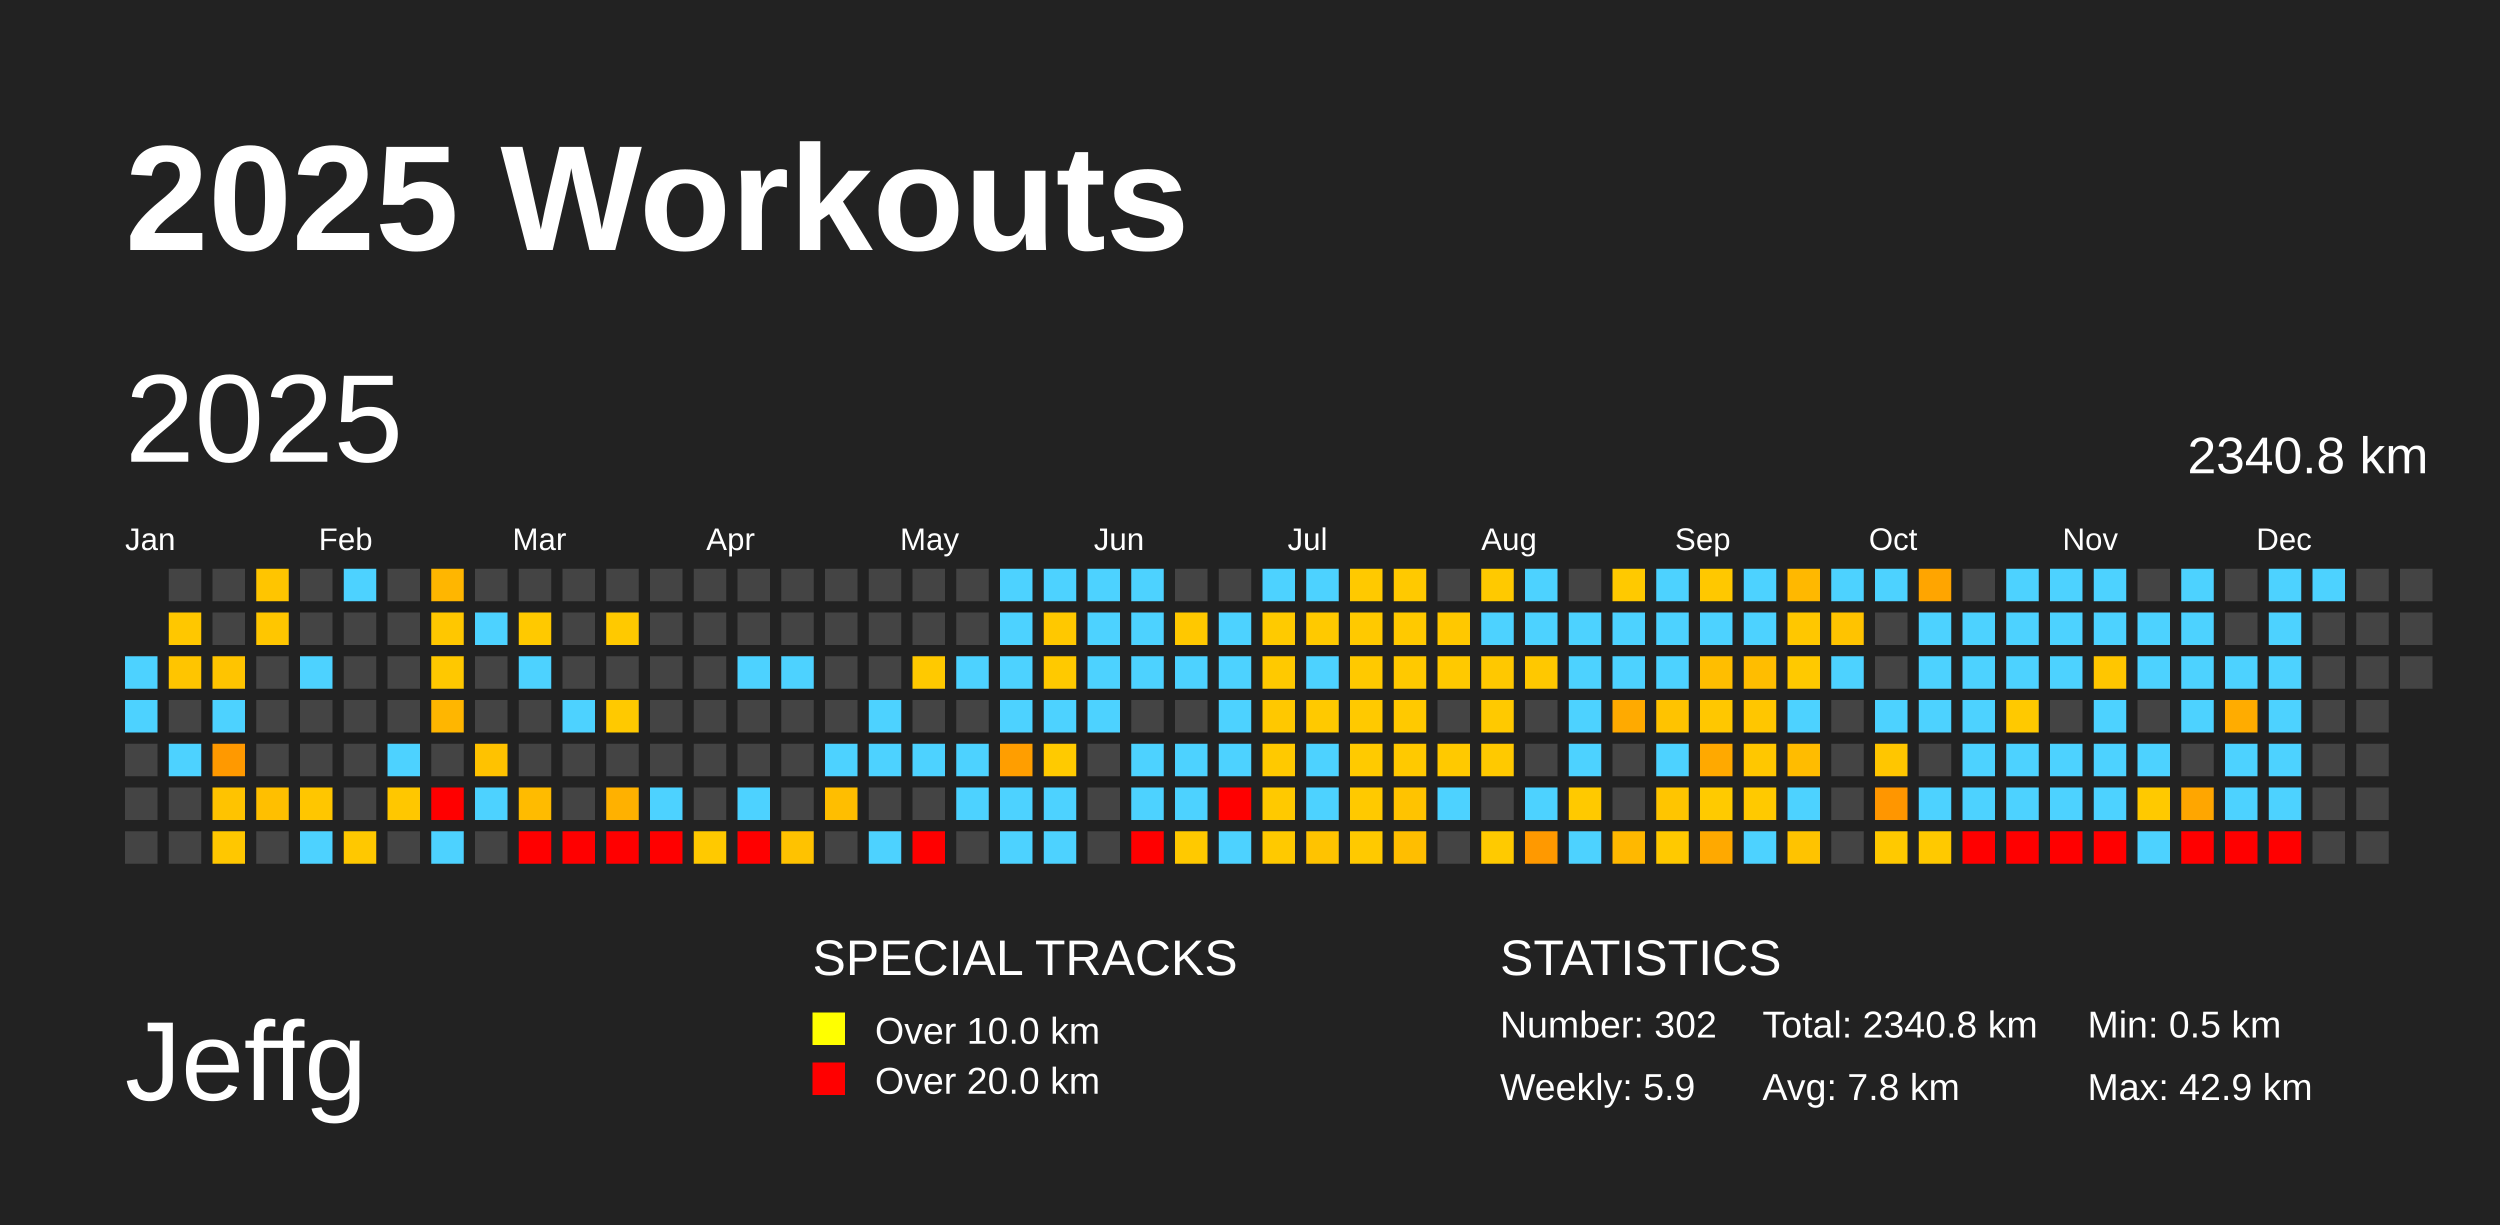
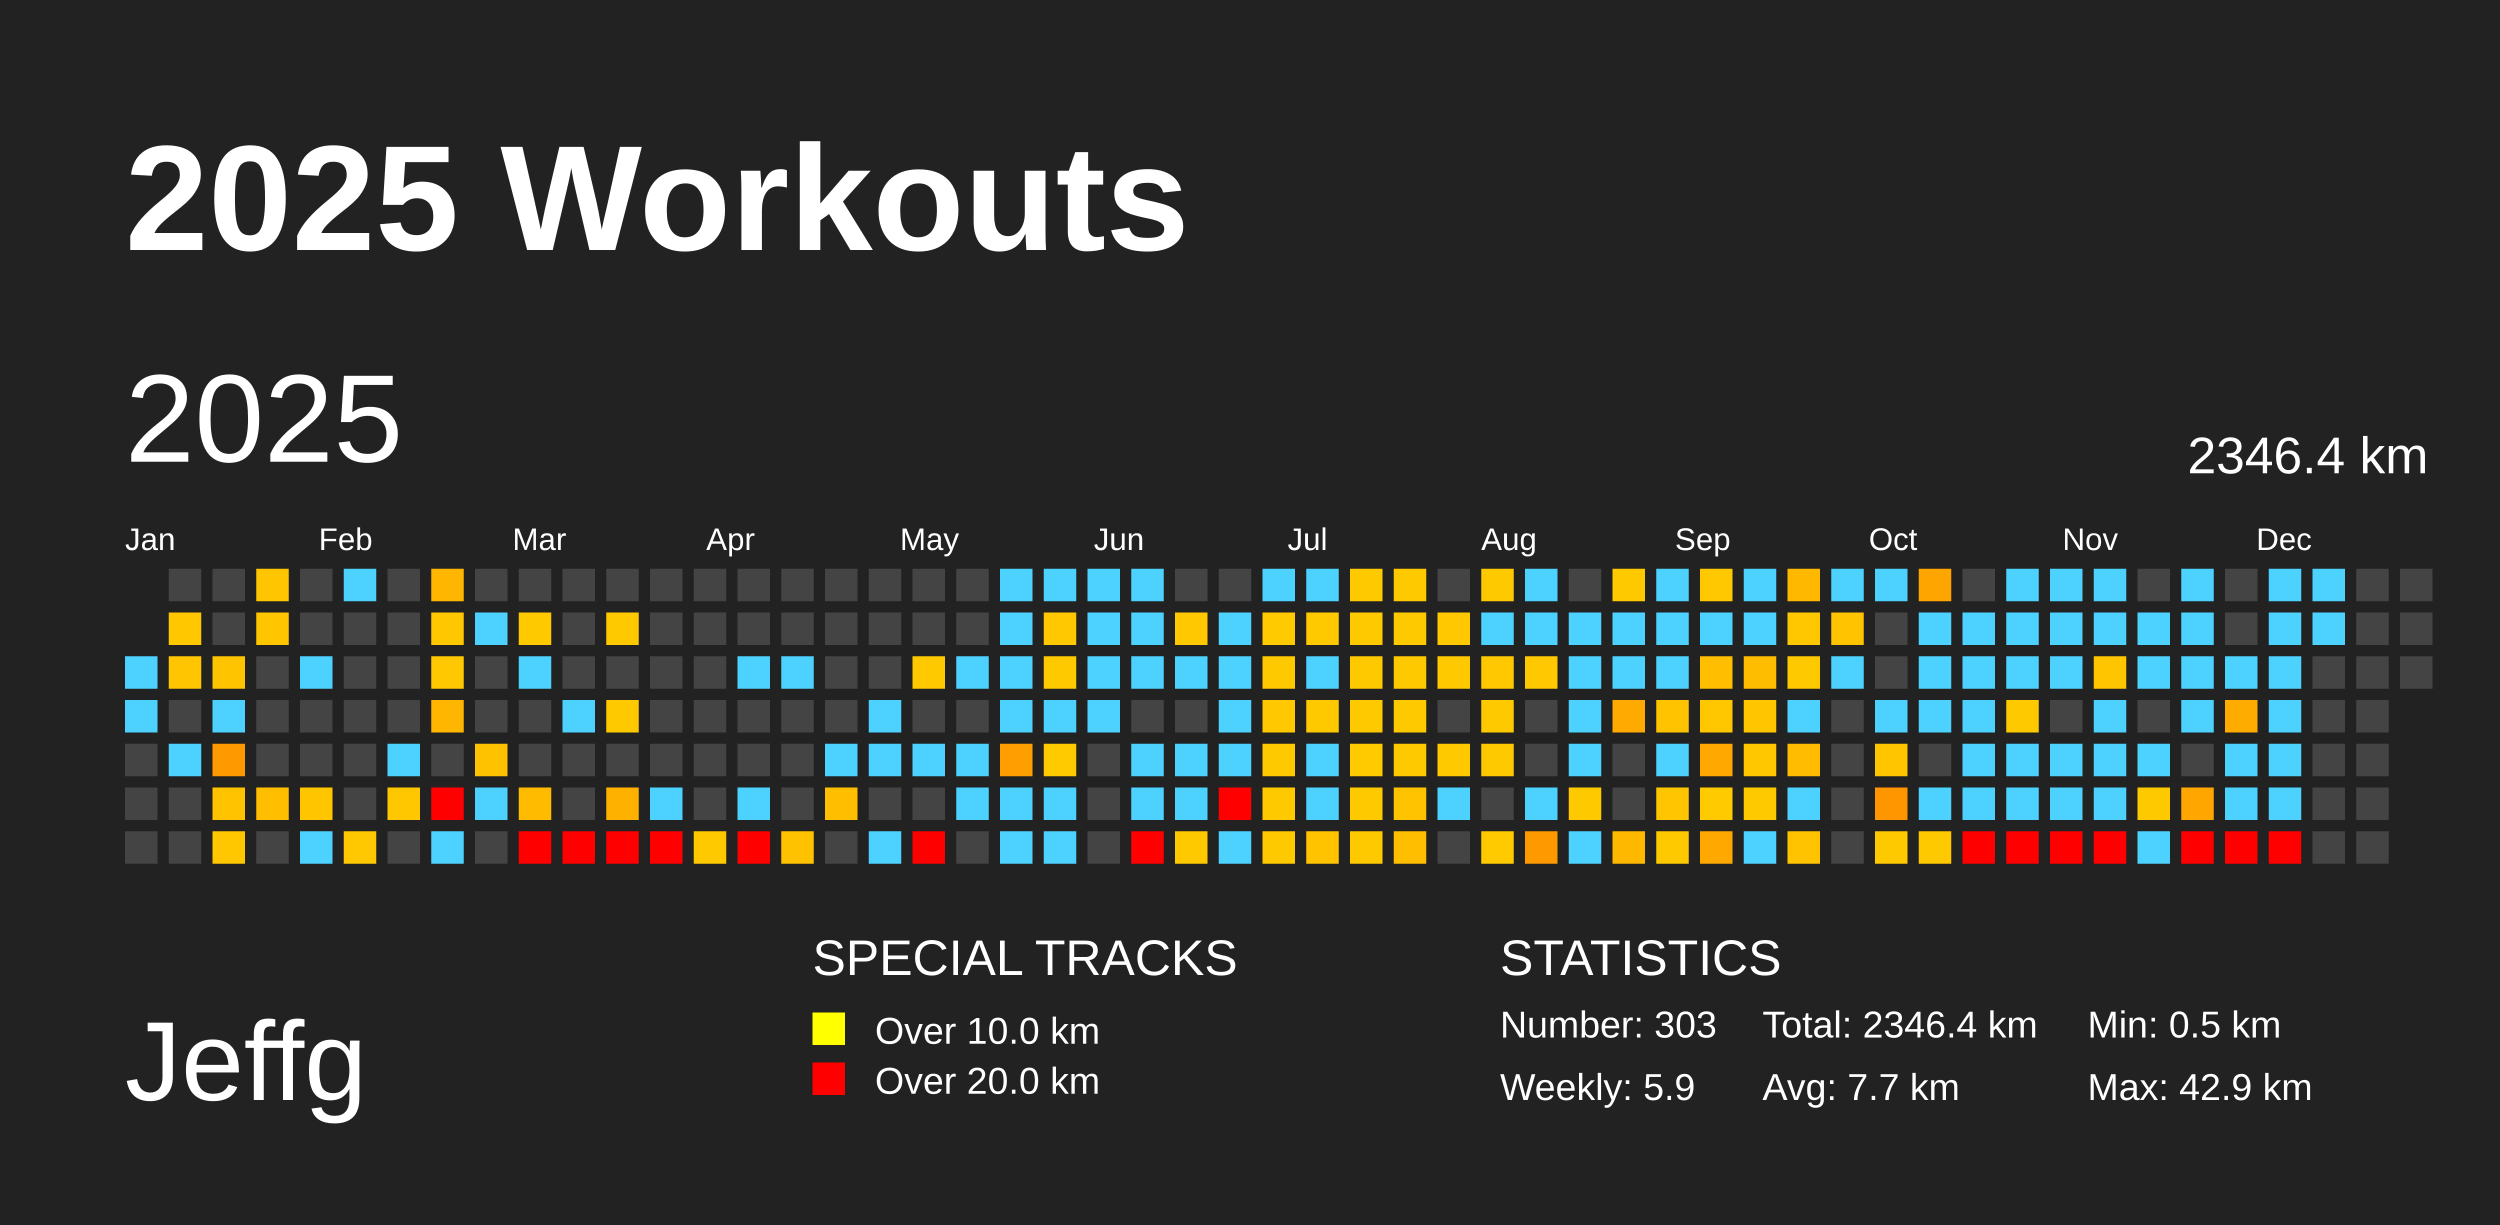
<svg xmlns="http://www.w3.org/2000/svg" baseProfile="full" height="98mm" version="1.1" viewBox="0,0,200,98" width="200mm">
  <defs />
  <rect fill="#222222" height="98" width="200" x="0" y="0" />
  <text fill="#FFFFFF" style="font-size:12px; font-family:Arial; font-weight:bold;" x="10" y="20">2025 Workouts</text>
  <text fill="#FFFFFF" style="font-size:9px; font-family:Arial" x="10" y="88">Jeffg</text>
  <text fill="#FFFFFF" style="font-size:4px; font-family:Arial" x="65" y="78">SPECIAL TRACKS</text>
  <rect fill="yellow" height="2.6" width="2.6" x="65" y="81" />
  <text fill="#FFFFFF" style="font-size:3px; font-family:Arial" x="70" y="83.5">Over 10.0 km</text>
  <rect fill="red" height="2.6" width="2.6" x="65" y="85" />
  <text fill="#FFFFFF" style="font-size:3px; font-family:Arial" x="70" y="87.5">Over 20.0 km</text>
  <text fill="#FFFFFF" style="font-size:4px; font-family:Arial" x="120" y="78">STATISTICS</text>
-   <text fill="#FFFFFF" style="font-size:3px; font-family:Arial" x="120" y="83">Number: 302</text>
+   <text fill="#FFFFFF" style="font-size:3px; font-family:Arial" x="120" y="83">Number: 303</text>
  <text fill="#FFFFFF" style="font-size:3px; font-family:Arial" x="120" y="88">Weekly: 5.9</text>
-   <text fill="#FFFFFF" style="font-size:3px; font-family:Arial" x="141" y="83">Total: 2340.8 km</text>
-   <text fill="#FFFFFF" style="font-size:3px; font-family:Arial" x="141" y="88">Avg: 7.8 km</text>
+   <text fill="#FFFFFF" style="font-size:3px; font-family:Arial" x="141" y="83">Total: 2346.4 km</text>
+   <text fill="#FFFFFF" style="font-size:3px; font-family:Arial" x="141" y="88">Avg: 7.7 km</text>
  <text fill="#FFFFFF" style="font-size:3px; font-family:Arial" x="167" y="83">Min: 0.5 km</text>
  <text fill="#FFFFFF" style="font-size:3px; font-family:Arial" x="167" y="88">Max: 42.9 km</text>
  <text dominant-baseline="hanging" fill="#FFFFFF" style="font-size:10.0px; font-family:Arial;" x="10" y="30">2025</text>
-   <text dominant-baseline="hanging" fill="#FFFFFF" style="font-size:4.125px; font-family:Arial;" x="175" y="35">2340.8 km</text>
+   <text dominant-baseline="hanging" fill="#FFFFFF" style="font-size:4.125px; font-family:Arial;" x="175" y="35">2346.4 km</text>
  <text fill="#FFFFFF" style="font-size:2.5px; font-family:Arial" x="10.0" y="44">Jan</text>
  <text fill="#FFFFFF" style="font-size:2.5px; font-family:Arial" x="25.5" y="44">Feb</text>
  <text fill="#FFFFFF" style="font-size:2.5px; font-family:Arial" x="41.0" y="44">Mar</text>
  <text fill="#FFFFFF" style="font-size:2.5px; font-family:Arial" x="56.5" y="44">Apr</text>
  <text fill="#FFFFFF" style="font-size:2.5px; font-family:Arial" x="72.0" y="44">May</text>
  <text fill="#FFFFFF" style="font-size:2.5px; font-family:Arial" x="87.5" y="44">Jun</text>
  <text fill="#FFFFFF" style="font-size:2.5px; font-family:Arial" x="103.0" y="44">Jul</text>
  <text fill="#FFFFFF" style="font-size:2.5px; font-family:Arial" x="118.5" y="44">Aug</text>
  <text fill="#FFFFFF" style="font-size:2.5px; font-family:Arial" x="134.0" y="44">Sep</text>
  <text fill="#FFFFFF" style="font-size:2.5px; font-family:Arial" x="149.5" y="44">Oct</text>
  <text fill="#FFFFFF" style="font-size:2.5px; font-family:Arial" x="165.0" y="44">Nov</text>
  <text fill="#FFFFFF" style="font-size:2.5px; font-family:Arial" x="180.5" y="44">Dec</text>
  <rect fill="#4dd2ff" height="2.6" width="2.6" x="10.0" y="52.5" />
  <rect fill="#4dd2ff" height="2.6" width="2.6" x="10.0" y="56.0" />
  <rect fill="#444444" height="2.6" width="2.6" x="10.0" y="59.5" />
  <rect fill="#444444" height="2.6" width="2.6" x="10.0" y="63.0" />
  <rect fill="#444444" height="2.6" width="2.6" x="10.0" y="66.5" />
  <rect fill="#444444" height="2.6" width="2.6" x="13.5" y="45.5" />
  <rect fill="#ffc700" height="2.6" width="2.6" x="13.5" y="49.0" />
  <rect fill="#ffc500" height="2.6" width="2.6" x="13.5" y="52.5" />
  <rect fill="#444444" height="2.6" width="2.6" x="13.5" y="56.0" />
  <rect fill="#4dd2ff" height="2.6" width="2.6" x="13.5" y="59.5" />
  <rect fill="#444444" height="2.6" width="2.6" x="13.5" y="63.0" />
  <rect fill="#444444" height="2.6" width="2.6" x="13.5" y="66.5" />
  <rect fill="#444444" height="2.6" width="2.6" x="17.0" y="45.5" />
  <rect fill="#444444" height="2.6" width="2.6" x="17.0" y="49.0" />
  <rect fill="#ffc400" height="2.6" width="2.6" x="17.0" y="52.5" />
  <rect fill="#4dd2ff" height="2.6" width="2.6" x="17.0" y="56.0" />
  <rect fill="#ff9900" height="2.6" width="2.6" x="17.0" y="59.5" />
  <rect fill="#ffc300" height="2.6" width="2.6" x="17.0" y="63.0" />
  <rect fill="#ffc700" height="2.6" width="2.6" x="17.0" y="66.5" />
  <rect fill="#ffc500" height="2.6" width="2.6" x="20.5" y="45.5" />
  <rect fill="#ffc600" height="2.6" width="2.6" x="20.5" y="49.0" />
  <rect fill="#444444" height="2.6" width="2.6" x="20.5" y="52.5" />
  <rect fill="#444444" height="2.6" width="2.6" x="20.5" y="56.0" />
  <rect fill="#444444" height="2.6" width="2.6" x="20.5" y="59.5" />
  <rect fill="#ffbf00" height="2.6" width="2.6" x="20.5" y="63.0" />
  <rect fill="#444444" height="2.6" width="2.6" x="20.5" y="66.5" />
  <rect fill="#444444" height="2.6" width="2.6" x="24.0" y="45.5" />
  <rect fill="#444444" height="2.6" width="2.6" x="24.0" y="49.0" />
  <rect fill="#4dd2ff" height="2.6" width="2.6" x="24.0" y="52.5" />
  <rect fill="#444444" height="2.6" width="2.6" x="24.0" y="56.0" />
  <rect fill="#444444" height="2.6" width="2.6" x="24.0" y="59.5" />
  <rect fill="#ffc600" height="2.6" width="2.6" x="24.0" y="63.0" />
  <rect fill="#4dd2ff" height="2.6" width="2.6" x="24.0" y="66.5" />
  <rect fill="#4dd2ff" height="2.6" width="2.6" x="27.5" y="45.5" />
  <rect fill="#444444" height="2.6" width="2.6" x="27.5" y="49.0" />
  <rect fill="#444444" height="2.6" width="2.6" x="27.5" y="52.5" />
  <rect fill="#444444" height="2.6" width="2.6" x="27.5" y="56.0" />
  <rect fill="#444444" height="2.6" width="2.6" x="27.5" y="59.5" />
  <rect fill="#444444" height="2.6" width="2.6" x="27.5" y="63.0" />
  <rect fill="#ffc800" height="2.6" width="2.6" x="27.5" y="66.5" />
  <rect fill="#444444" height="2.6" width="2.6" x="31.0" y="45.5" />
  <rect fill="#444444" height="2.6" width="2.6" x="31.0" y="49.0" />
  <rect fill="#444444" height="2.6" width="2.6" x="31.0" y="52.5" />
  <rect fill="#444444" height="2.6" width="2.6" x="31.0" y="56.0" />
  <rect fill="#4dd2ff" height="2.6" width="2.6" x="31.0" y="59.5" />
  <rect fill="#ffc700" height="2.6" width="2.6" x="31.0" y="63.0" />
  <rect fill="#444444" height="2.6" width="2.6" x="31.0" y="66.5" />
  <rect fill="#ffb600" height="2.6" width="2.6" x="34.5" y="45.5" />
  <rect fill="#ffc700" height="2.6" width="2.6" x="34.5" y="49.0" />
  <rect fill="#ffc800" height="2.6" width="2.6" x="34.5" y="52.5" />
  <rect fill="#ffb600" height="2.6" width="2.6" x="34.5" y="56.0" />
  <rect fill="#444444" height="2.6" width="2.6" x="34.5" y="59.5" />
  <rect fill="red" height="2.6" width="2.6" x="34.5" y="63.0" />
  <rect fill="#4dd2ff" height="2.6" width="2.6" x="34.5" y="66.5" />
  <rect fill="#444444" height="2.6" width="2.6" x="38.0" y="45.5" />
  <rect fill="#4dd2ff" height="2.6" width="2.6" x="38.0" y="49.0" />
  <rect fill="#444444" height="2.6" width="2.6" x="38.0" y="52.5" />
  <rect fill="#444444" height="2.6" width="2.6" x="38.0" y="56.0" />
  <rect fill="#ffc200" height="2.6" width="2.6" x="38.0" y="59.5" />
  <rect fill="#4dd2ff" height="2.6" width="2.6" x="38.0" y="63.0" />
  <rect fill="#444444" height="2.6" width="2.6" x="38.0" y="66.5" />
  <rect fill="#444444" height="2.6" width="2.6" x="41.5" y="45.5" />
  <rect fill="#ffc900" height="2.6" width="2.6" x="41.5" y="49.0" />
  <rect fill="#4dd2ff" height="2.6" width="2.6" x="41.5" y="52.5" />
  <rect fill="#444444" height="2.6" width="2.6" x="41.5" y="56.0" />
  <rect fill="#444444" height="2.6" width="2.6" x="41.5" y="59.5" />
  <rect fill="#ffbb00" height="2.6" width="2.6" x="41.5" y="63.0" />
  <rect fill="red" height="2.6" width="2.6" x="41.5" y="66.5" />
  <rect fill="#444444" height="2.6" width="2.6" x="45.0" y="45.5" />
  <rect fill="#444444" height="2.6" width="2.6" x="45.0" y="49.0" />
  <rect fill="#444444" height="2.6" width="2.6" x="45.0" y="52.5" />
  <rect fill="#4dd2ff" height="2.6" width="2.6" x="45.0" y="56.0" />
  <rect fill="#444444" height="2.6" width="2.6" x="45.0" y="59.5" />
  <rect fill="#444444" height="2.6" width="2.6" x="45.0" y="63.0" />
  <rect fill="red" height="2.6" width="2.6" x="45.0" y="66.5" />
  <rect fill="#444444" height="2.6" width="2.6" x="48.5" y="45.5" />
  <rect fill="#ffc900" height="2.6" width="2.6" x="48.5" y="49.0" />
  <rect fill="#444444" height="2.6" width="2.6" x="48.5" y="52.5" />
  <rect fill="#ffc900" height="2.6" width="2.6" x="48.5" y="56.0" />
  <rect fill="#444444" height="2.6" width="2.6" x="48.5" y="59.5" />
  <rect fill="#ffb100" height="2.6" width="2.6" x="48.5" y="63.0" />
  <rect fill="red" height="2.6" width="2.6" x="48.5" y="66.5" />
  <rect fill="#444444" height="2.6" width="2.6" x="52.0" y="45.5" />
  <rect fill="#444444" height="2.6" width="2.6" x="52.0" y="49.0" />
  <rect fill="#444444" height="2.6" width="2.6" x="52.0" y="52.5" />
  <rect fill="#444444" height="2.6" width="2.6" x="52.0" y="56.0" />
  <rect fill="#444444" height="2.6" width="2.6" x="52.0" y="59.5" />
  <rect fill="#4dd2ff" height="2.6" width="2.6" x="52.0" y="63.0" />
  <rect fill="red" height="2.6" width="2.6" x="52.0" y="66.5" />
  <rect fill="#444444" height="2.6" width="2.6" x="55.5" y="45.5" />
  <rect fill="#444444" height="2.6" width="2.6" x="55.5" y="49.0" />
  <rect fill="#444444" height="2.6" width="2.6" x="55.5" y="52.5" />
  <rect fill="#444444" height="2.6" width="2.6" x="55.5" y="56.0" />
  <rect fill="#444444" height="2.6" width="2.6" x="55.5" y="59.5" />
  <rect fill="#444444" height="2.6" width="2.6" x="55.5" y="63.0" />
  <rect fill="#ffc900" height="2.6" width="2.6" x="55.5" y="66.5" />
  <rect fill="#444444" height="2.6" width="2.6" x="59.0" y="45.5" />
  <rect fill="#444444" height="2.6" width="2.6" x="59.0" y="49.0" />
  <rect fill="#4dd2ff" height="2.6" width="2.6" x="59.0" y="52.5" />
  <rect fill="#444444" height="2.6" width="2.6" x="59.0" y="56.0" />
  <rect fill="#444444" height="2.6" width="2.6" x="59.0" y="59.5" />
  <rect fill="#4dd2ff" height="2.6" width="2.6" x="59.0" y="63.0" />
  <rect fill="red" height="2.6" width="2.6" x="59.0" y="66.5" />
  <rect fill="#444444" height="2.6" width="2.6" x="62.5" y="45.5" />
  <rect fill="#444444" height="2.6" width="2.6" x="62.5" y="49.0" />
  <rect fill="#4dd2ff" height="2.6" width="2.6" x="62.5" y="52.5" />
  <rect fill="#444444" height="2.6" width="2.6" x="62.5" y="56.0" />
  <rect fill="#444444" height="2.6" width="2.6" x="62.5" y="59.5" />
  <rect fill="#444444" height="2.6" width="2.6" x="62.5" y="63.0" />
  <rect fill="#ffc200" height="2.6" width="2.6" x="62.5" y="66.5" />
  <rect fill="#444444" height="2.6" width="2.6" x="66.0" y="45.5" />
  <rect fill="#444444" height="2.6" width="2.6" x="66.0" y="49.0" />
  <rect fill="#444444" height="2.6" width="2.6" x="66.0" y="52.5" />
  <rect fill="#444444" height="2.6" width="2.6" x="66.0" y="56.0" />
  <rect fill="#4dd2ff" height="2.6" width="2.6" x="66.0" y="59.5" />
  <rect fill="#ffbe00" height="2.6" width="2.6" x="66.0" y="63.0" />
  <rect fill="#444444" height="2.6" width="2.6" x="66.0" y="66.5" />
  <rect fill="#444444" height="2.6" width="2.6" x="69.5" y="45.5" />
  <rect fill="#444444" height="2.6" width="2.6" x="69.5" y="49.0" />
  <rect fill="#444444" height="2.6" width="2.6" x="69.5" y="52.5" />
  <rect fill="#4dd2ff" height="2.6" width="2.6" x="69.5" y="56.0" />
  <rect fill="#4dd2ff" height="2.6" width="2.6" x="69.5" y="59.5" />
  <rect fill="#444444" height="2.6" width="2.6" x="69.5" y="63.0" />
  <rect fill="#4dd2ff" height="2.6" width="2.6" x="69.5" y="66.5" />
  <rect fill="#444444" height="2.6" width="2.6" x="73.0" y="45.5" />
  <rect fill="#444444" height="2.6" width="2.6" x="73.0" y="49.0" />
  <rect fill="#ffc900" height="2.6" width="2.6" x="73.0" y="52.5" />
  <rect fill="#444444" height="2.6" width="2.6" x="73.0" y="56.0" />
  <rect fill="#4dd2ff" height="2.6" width="2.6" x="73.0" y="59.5" />
  <rect fill="#444444" height="2.6" width="2.6" x="73.0" y="63.0" />
  <rect fill="red" height="2.6" width="2.6" x="73.0" y="66.5" />
  <rect fill="#444444" height="2.6" width="2.6" x="76.5" y="45.5" />
  <rect fill="#444444" height="2.6" width="2.6" x="76.5" y="49.0" />
  <rect fill="#4dd2ff" height="2.6" width="2.6" x="76.5" y="52.5" />
  <rect fill="#444444" height="2.6" width="2.6" x="76.5" y="56.0" />
  <rect fill="#4dd2ff" height="2.6" width="2.6" x="76.5" y="59.5" />
  <rect fill="#4dd2ff" height="2.6" width="2.6" x="76.5" y="63.0" />
  <rect fill="#444444" height="2.6" width="2.6" x="76.5" y="66.5" />
  <rect fill="#4dd2ff" height="2.6" width="2.6" x="80.0" y="45.5" />
  <rect fill="#4dd2ff" height="2.6" width="2.6" x="80.0" y="49.0" />
  <rect fill="#4dd2ff" height="2.6" width="2.6" x="80.0" y="52.5" />
  <rect fill="#4dd2ff" height="2.6" width="2.6" x="80.0" y="56.0" />
  <rect fill="#ff9e00" height="2.6" width="2.6" x="80.0" y="59.5" />
  <rect fill="#4dd2ff" height="2.6" width="2.6" x="80.0" y="63.0" />
  <rect fill="#4dd2ff" height="2.6" width="2.6" x="80.0" y="66.5" />
  <rect fill="#4dd2ff" height="2.6" width="2.6" x="83.5" y="45.5" />
  <rect fill="#ffc800" height="2.6" width="2.6" x="83.5" y="49.0" />
  <rect fill="#ffc900" height="2.6" width="2.6" x="83.5" y="52.5" />
  <rect fill="#4dd2ff" height="2.6" width="2.6" x="83.5" y="56.0" />
  <rect fill="#ffca00" height="2.6" width="2.6" x="83.5" y="59.5" />
  <rect fill="#4dd2ff" height="2.6" width="2.6" x="83.5" y="63.0" />
  <rect fill="#4dd2ff" height="2.6" width="2.6" x="83.5" y="66.5" />
  <rect fill="#4dd2ff" height="2.6" width="2.6" x="87.0" y="45.5" />
  <rect fill="#4dd2ff" height="2.6" width="2.6" x="87.0" y="49.0" />
  <rect fill="#4dd2ff" height="2.6" width="2.6" x="87.0" y="52.5" />
  <rect fill="#4dd2ff" height="2.6" width="2.6" x="87.0" y="56.0" />
  <rect fill="#444444" height="2.6" width="2.6" x="87.0" y="59.5" />
  <rect fill="#444444" height="2.6" width="2.6" x="87.0" y="63.0" />
  <rect fill="#444444" height="2.6" width="2.6" x="87.0" y="66.5" />
  <rect fill="#4dd2ff" height="2.6" width="2.6" x="90.5" y="45.5" />
  <rect fill="#4dd2ff" height="2.6" width="2.6" x="90.5" y="49.0" />
  <rect fill="#4dd2ff" height="2.6" width="2.6" x="90.5" y="52.5" />
  <rect fill="#444444" height="2.6" width="2.6" x="90.5" y="56.0" />
  <rect fill="#4dd2ff" height="2.6" width="2.6" x="90.5" y="59.5" />
  <rect fill="#4dd2ff" height="2.6" width="2.6" x="90.5" y="63.0" />
  <rect fill="red" height="2.6" width="2.6" x="90.5" y="66.5" />
  <rect fill="#444444" height="2.6" width="2.6" x="94.0" y="45.5" />
  <rect fill="#ffc800" height="2.6" width="2.6" x="94.0" y="49.0" />
  <rect fill="#4dd2ff" height="2.6" width="2.6" x="94.0" y="52.5" />
  <rect fill="#444444" height="2.6" width="2.6" x="94.0" y="56.0" />
  <rect fill="#4dd2ff" height="2.6" width="2.6" x="94.0" y="59.5" />
  <rect fill="#4dd2ff" height="2.6" width="2.6" x="94.0" y="63.0" />
  <rect fill="#ffc900" height="2.6" width="2.6" x="94.0" y="66.5" />
  <rect fill="#444444" height="2.6" width="2.6" x="97.5" y="45.5" />
  <rect fill="#4dd2ff" height="2.6" width="2.6" x="97.5" y="49.0" />
  <rect fill="#4dd2ff" height="2.6" width="2.6" x="97.5" y="52.5" />
  <rect fill="#4dd2ff" height="2.6" width="2.6" x="97.5" y="56.0" />
  <rect fill="#4dd2ff" height="2.6" width="2.6" x="97.5" y="59.5" />
  <rect fill="red" height="2.6" width="2.6" x="97.5" y="63.0" />
  <rect fill="#4dd2ff" height="2.6" width="2.6" x="97.5" y="66.5" />
  <rect fill="#4dd2ff" height="2.6" width="2.6" x="101.0" y="45.5" />
  <rect fill="#ffca00" height="2.6" width="2.6" x="101.0" y="49.0" />
  <rect fill="#ffc900" height="2.6" width="2.6" x="101.0" y="52.5" />
  <rect fill="#ffc800" height="2.6" width="2.6" x="101.0" y="56.0" />
  <rect fill="#ffc900" height="2.6" width="2.6" x="101.0" y="59.5" />
  <rect fill="#ffc900" height="2.6" width="2.6" x="101.0" y="63.0" />
  <rect fill="#ffc900" height="2.6" width="2.6" x="101.0" y="66.5" />
  <rect fill="#4dd2ff" height="2.6" width="2.6" x="104.5" y="45.5" />
  <rect fill="#ffc900" height="2.6" width="2.6" x="104.5" y="49.0" />
  <rect fill="#4dd2ff" height="2.6" width="2.6" x="104.5" y="52.5" />
  <rect fill="#ffc900" height="2.6" width="2.6" x="104.5" y="56.0" />
  <rect fill="#4dd2ff" height="2.6" width="2.6" x="104.5" y="59.5" />
  <rect fill="#4dd2ff" height="2.6" width="2.6" x="104.5" y="63.0" />
  <rect fill="#ffc300" height="2.6" width="2.6" x="104.5" y="66.5" />
  <rect fill="#ffc900" height="2.6" width="2.6" x="108.0" y="45.5" />
  <rect fill="#ffc900" height="2.6" width="2.6" x="108.0" y="49.0" />
  <rect fill="#ffc900" height="2.6" width="2.6" x="108.0" y="52.5" />
  <rect fill="#ffc900" height="2.6" width="2.6" x="108.0" y="56.0" />
  <rect fill="#ffca00" height="2.6" width="2.6" x="108.0" y="59.5" />
  <rect fill="#ffc900" height="2.6" width="2.6" x="108.0" y="63.0" />
  <rect fill="#ffc900" height="2.6" width="2.6" x="108.0" y="66.5" />
  <rect fill="#ffc900" height="2.6" width="2.6" x="111.5" y="45.5" />
  <rect fill="#ffc900" height="2.6" width="2.6" x="111.5" y="49.0" />
  <rect fill="#ffc900" height="2.6" width="2.6" x="111.5" y="52.5" />
  <rect fill="#ffc900" height="2.6" width="2.6" x="111.5" y="56.0" />
  <rect fill="#ffc900" height="2.6" width="2.6" x="111.5" y="59.5" />
  <rect fill="#ffc300" height="2.6" width="2.6" x="111.5" y="63.0" />
  <rect fill="#ffbe00" height="2.6" width="2.6" x="111.5" y="66.5" />
  <rect fill="#444444" height="2.6" width="2.6" x="115.0" y="45.5" />
  <rect fill="#ffc800" height="2.6" width="2.6" x="115.0" y="49.0" />
  <rect fill="#ffc900" height="2.6" width="2.6" x="115.0" y="52.5" />
  <rect fill="#444444" height="2.6" width="2.6" x="115.0" y="56.0" />
  <rect fill="#ffc900" height="2.6" width="2.6" x="115.0" y="59.5" />
  <rect fill="#4dd2ff" height="2.6" width="2.6" x="115.0" y="63.0" />
  <rect fill="#444444" height="2.6" width="2.6" x="115.0" y="66.5" />
  <rect fill="#ffc900" height="2.6" width="2.6" x="118.5" y="45.5" />
  <rect fill="#4dd2ff" height="2.6" width="2.6" x="118.5" y="49.0" />
  <rect fill="#ffc800" height="2.6" width="2.6" x="118.5" y="52.5" />
  <rect fill="#ffc900" height="2.6" width="2.6" x="118.5" y="56.0" />
  <rect fill="#ffc900" height="2.6" width="2.6" x="118.5" y="59.5" />
  <rect fill="#444444" height="2.6" width="2.6" x="118.5" y="63.0" />
  <rect fill="#ffca00" height="2.6" width="2.6" x="118.5" y="66.5" />
  <rect fill="#4dd2ff" height="2.6" width="2.6" x="122.0" y="45.5" />
  <rect fill="#4dd2ff" height="2.6" width="2.6" x="122.0" y="49.0" />
  <rect fill="#ffc800" height="2.6" width="2.6" x="122.0" y="52.5" />
  <rect fill="#444444" height="2.6" width="2.6" x="122.0" y="56.0" />
  <rect fill="#444444" height="2.6" width="2.6" x="122.0" y="59.5" />
  <rect fill="#4dd2ff" height="2.6" width="2.6" x="122.0" y="63.0" />
  <rect fill="#ff9900" height="2.6" width="2.6" x="122.0" y="66.5" />
  <rect fill="#444444" height="2.6" width="2.6" x="125.5" y="45.5" />
  <rect fill="#4dd2ff" height="2.6" width="2.6" x="125.5" y="49.0" />
  <rect fill="#4dd2ff" height="2.6" width="2.6" x="125.5" y="52.5" />
  <rect fill="#4dd2ff" height="2.6" width="2.6" x="125.5" y="56.0" />
  <rect fill="#4dd2ff" height="2.6" width="2.6" x="125.5" y="59.5" />
  <rect fill="#ffc900" height="2.6" width="2.6" x="125.5" y="63.0" />
  <rect fill="#4dd2ff" height="2.6" width="2.6" x="125.5" y="66.5" />
  <rect fill="#ffc900" height="2.6" width="2.6" x="129.0" y="45.5" />
  <rect fill="#4dd2ff" height="2.6" width="2.6" x="129.0" y="49.0" />
  <rect fill="#4dd2ff" height="2.6" width="2.6" x="129.0" y="52.5" />
  <rect fill="#ffaa00" height="2.6" width="2.6" x="129.0" y="56.0" />
  <rect fill="#444444" height="2.6" width="2.6" x="129.0" y="59.5" />
  <rect fill="#444444" height="2.6" width="2.6" x="129.0" y="63.0" />
  <rect fill="#ffb800" height="2.6" width="2.6" x="129.0" y="66.5" />
  <rect fill="#4dd2ff" height="2.6" width="2.6" x="132.5" y="45.5" />
  <rect fill="#4dd2ff" height="2.6" width="2.6" x="132.5" y="49.0" />
  <rect fill="#4dd2ff" height="2.6" width="2.6" x="132.5" y="52.5" />
  <rect fill="#ffc300" height="2.6" width="2.6" x="132.5" y="56.0" />
  <rect fill="#4dd2ff" height="2.6" width="2.6" x="132.5" y="59.5" />
  <rect fill="#ffc500" height="2.6" width="2.6" x="132.5" y="63.0" />
  <rect fill="#ffc900" height="2.6" width="2.6" x="132.5" y="66.5" />
  <rect fill="#ffc800" height="2.6" width="2.6" x="136.0" y="45.5" />
  <rect fill="#4dd2ff" height="2.6" width="2.6" x="136.0" y="49.0" />
  <rect fill="#ffbe00" height="2.6" width="2.6" x="136.0" y="52.5" />
  <rect fill="#ffc700" height="2.6" width="2.6" x="136.0" y="56.0" />
  <rect fill="#ffa900" height="2.6" width="2.6" x="136.0" y="59.5" />
  <rect fill="#ffca00" height="2.6" width="2.6" x="136.0" y="63.0" />
  <rect fill="#ffa900" height="2.6" width="2.6" x="136.0" y="66.5" />
  <rect fill="#4dd2ff" height="2.6" width="2.6" x="139.5" y="45.5" />
  <rect fill="#4dd2ff" height="2.6" width="2.6" x="139.5" y="49.0" />
  <rect fill="#ffbd00" height="2.6" width="2.6" x="139.5" y="52.5" />
  <rect fill="#ffc600" height="2.6" width="2.6" x="139.5" y="56.0" />
  <rect fill="#ffc700" height="2.6" width="2.6" x="139.5" y="59.5" />
  <rect fill="#ffc900" height="2.6" width="2.6" x="139.5" y="63.0" />
  <rect fill="#4dd2ff" height="2.6" width="2.6" x="139.5" y="66.5" />
  <rect fill="#ffb800" height="2.6" width="2.6" x="143.0" y="45.5" />
  <rect fill="#ffc700" height="2.6" width="2.6" x="143.0" y="49.0" />
  <rect fill="#ffc900" height="2.6" width="2.6" x="143.0" y="52.5" />
  <rect fill="#4dd2ff" height="2.6" width="2.6" x="143.0" y="56.0" />
  <rect fill="#ffbc00" height="2.6" width="2.6" x="143.0" y="59.5" />
  <rect fill="#4dd2ff" height="2.6" width="2.6" x="143.0" y="63.0" />
  <rect fill="#ffc300" height="2.6" width="2.6" x="143.0" y="66.5" />
  <rect fill="#4dd2ff" height="2.6" width="2.6" x="146.5" y="45.5" />
  <rect fill="#ffc300" height="2.6" width="2.6" x="146.5" y="49.0" />
  <rect fill="#4dd2ff" height="2.6" width="2.6" x="146.5" y="52.5" />
  <rect fill="#444444" height="2.6" width="2.6" x="146.5" y="56.0" />
  <rect fill="#444444" height="2.6" width="2.6" x="146.5" y="59.5" />
  <rect fill="#444444" height="2.6" width="2.6" x="146.5" y="63.0" />
  <rect fill="#444444" height="2.6" width="2.6" x="146.5" y="66.5" />
  <rect fill="#4dd2ff" height="2.6" width="2.6" x="150.0" y="45.5" />
  <rect fill="#444444" height="2.6" width="2.6" x="150.0" y="49.0" />
  <rect fill="#444444" height="2.6" width="2.6" x="150.0" y="52.5" />
  <rect fill="#4dd2ff" height="2.6" width="2.6" x="150.0" y="56.0" />
  <rect fill="#ffc600" height="2.6" width="2.6" x="150.0" y="59.5" />
  <rect fill="#ff9600" height="2.6" width="2.6" x="150.0" y="63.0" />
  <rect fill="#ffc900" height="2.6" width="2.6" x="150.0" y="66.5" />
  <rect fill="#ffa500" height="2.6" width="2.6" x="153.5" y="45.5" />
  <rect fill="#4dd2ff" height="2.6" width="2.6" x="153.5" y="49.0" />
  <rect fill="#4dd2ff" height="2.6" width="2.6" x="153.5" y="52.5" />
  <rect fill="#4dd2ff" height="2.6" width="2.6" x="153.5" y="56.0" />
  <rect fill="#444444" height="2.6" width="2.6" x="153.5" y="59.5" />
  <rect fill="#4dd2ff" height="2.6" width="2.6" x="153.5" y="63.0" />
  <rect fill="#ffc900" height="2.6" width="2.6" x="153.5" y="66.5" />
  <rect fill="#444444" height="2.6" width="2.6" x="157.0" y="45.5" />
  <rect fill="#4dd2ff" height="2.6" width="2.6" x="157.0" y="49.0" />
  <rect fill="#4dd2ff" height="2.6" width="2.6" x="157.0" y="52.5" />
  <rect fill="#4dd2ff" height="2.6" width="2.6" x="157.0" y="56.0" />
  <rect fill="#4dd2ff" height="2.6" width="2.6" x="157.0" y="59.5" />
  <rect fill="#4dd2ff" height="2.6" width="2.6" x="157.0" y="63.0" />
  <rect fill="red" height="2.6" width="2.6" x="157.0" y="66.5" />
  <rect fill="#4dd2ff" height="2.6" width="2.6" x="160.5" y="45.5" />
  <rect fill="#4dd2ff" height="2.6" width="2.6" x="160.5" y="49.0" />
  <rect fill="#4dd2ff" height="2.6" width="2.6" x="160.5" y="52.5" />
  <rect fill="#ffc900" height="2.6" width="2.6" x="160.5" y="56.0" />
  <rect fill="#4dd2ff" height="2.6" width="2.6" x="160.5" y="59.5" />
  <rect fill="#4dd2ff" height="2.6" width="2.6" x="160.5" y="63.0" />
  <rect fill="red" height="2.6" width="2.6" x="160.5" y="66.5" />
  <rect fill="#4dd2ff" height="2.6" width="2.6" x="164.0" y="45.5" />
  <rect fill="#4dd2ff" height="2.6" width="2.6" x="164.0" y="49.0" />
  <rect fill="#4dd2ff" height="2.6" width="2.6" x="164.0" y="52.5" />
  <rect fill="#444444" height="2.6" width="2.6" x="164.0" y="56.0" />
  <rect fill="#4dd2ff" height="2.6" width="2.6" x="164.0" y="59.5" />
  <rect fill="#4dd2ff" height="2.6" width="2.6" x="164.0" y="63.0" />
  <rect fill="red" height="2.6" width="2.6" x="164.0" y="66.5" />
  <rect fill="#4dd2ff" height="2.6" width="2.6" x="167.5" y="45.5" />
  <rect fill="#4dd2ff" height="2.6" width="2.6" x="167.5" y="49.0" />
  <rect fill="#ffc600" height="2.6" width="2.6" x="167.5" y="52.5" />
  <rect fill="#4dd2ff" height="2.6" width="2.6" x="167.5" y="56.0" />
  <rect fill="#4dd2ff" height="2.6" width="2.6" x="167.5" y="59.5" />
  <rect fill="#4dd2ff" height="2.6" width="2.6" x="167.5" y="63.0" />
  <rect fill="red" height="2.6" width="2.6" x="167.5" y="66.5" />
  <rect fill="#444444" height="2.6" width="2.6" x="171.0" y="45.5" />
  <rect fill="#4dd2ff" height="2.6" width="2.6" x="171.0" y="49.0" />
  <rect fill="#4dd2ff" height="2.6" width="2.6" x="171.0" y="52.5" />
  <rect fill="#444444" height="2.6" width="2.6" x="171.0" y="56.0" />
  <rect fill="#4dd2ff" height="2.6" width="2.6" x="171.0" y="59.5" />
  <rect fill="#ffc900" height="2.6" width="2.6" x="171.0" y="63.0" />
  <rect fill="#4dd2ff" height="2.6" width="2.6" x="171.0" y="66.5" />
  <rect fill="#4dd2ff" height="2.6" width="2.6" x="174.5" y="45.5" />
  <rect fill="#4dd2ff" height="2.6" width="2.6" x="174.5" y="49.0" />
  <rect fill="#4dd2ff" height="2.6" width="2.6" x="174.5" y="52.5" />
  <rect fill="#4dd2ff" height="2.6" width="2.6" x="174.5" y="56.0" />
  <rect fill="#444444" height="2.6" width="2.6" x="174.5" y="59.5" />
  <rect fill="#ffa600" height="2.6" width="2.6" x="174.5" y="63.0" />
  <rect fill="red" height="2.6" width="2.6" x="174.5" y="66.5" />
  <rect fill="#444444" height="2.6" width="2.6" x="178.0" y="45.5" />
  <rect fill="#444444" height="2.6" width="2.6" x="178.0" y="49.0" />
  <rect fill="#4dd2ff" height="2.6" width="2.6" x="178.0" y="52.5" />
  <rect fill="#ffac00" height="2.6" width="2.6" x="178.0" y="56.0" />
  <rect fill="#4dd2ff" height="2.6" width="2.6" x="178.0" y="59.5" />
  <rect fill="#4dd2ff" height="2.6" width="2.6" x="178.0" y="63.0" />
  <rect fill="red" height="2.6" width="2.6" x="178.0" y="66.5" />
  <rect fill="#4dd2ff" height="2.6" width="2.6" x="181.5" y="45.5" />
  <rect fill="#4dd2ff" height="2.6" width="2.6" x="181.5" y="49.0" />
  <rect fill="#4dd2ff" height="2.6" width="2.6" x="181.5" y="52.5" />
  <rect fill="#4dd2ff" height="2.6" width="2.6" x="181.5" y="56.0" />
  <rect fill="#4dd2ff" height="2.6" width="2.6" x="181.5" y="59.5" />
  <rect fill="#4dd2ff" height="2.6" width="2.6" x="181.5" y="63.0" />
  <rect fill="red" height="2.6" width="2.6" x="181.5" y="66.5" />
  <rect fill="#4dd2ff" height="2.6" width="2.6" x="185.0" y="45.5" />
-   <rect fill="#444444" height="2.6" width="2.6" x="185.0" y="49.0" />
+   <rect fill="#4dd2ff" height="2.6" width="2.6" x="185.0" y="49.0" />
  <rect fill="#444444" height="2.6" width="2.6" x="185.0" y="52.5" />
  <rect fill="#444444" height="2.6" width="2.6" x="185.0" y="56.0" />
  <rect fill="#444444" height="2.6" width="2.6" x="185.0" y="59.5" />
  <rect fill="#444444" height="2.6" width="2.6" x="185.0" y="63.0" />
  <rect fill="#444444" height="2.6" width="2.6" x="185.0" y="66.5" />
  <rect fill="#444444" height="2.6" width="2.6" x="188.5" y="45.5" />
  <rect fill="#444444" height="2.6" width="2.6" x="188.5" y="49.0" />
  <rect fill="#444444" height="2.6" width="2.6" x="188.5" y="52.5" />
  <rect fill="#444444" height="2.6" width="2.6" x="188.5" y="56.0" />
  <rect fill="#444444" height="2.6" width="2.6" x="188.5" y="59.5" />
  <rect fill="#444444" height="2.6" width="2.6" x="188.5" y="63.0" />
  <rect fill="#444444" height="2.6" width="2.6" x="188.5" y="66.5" />
  <rect fill="#444444" height="2.6" width="2.6" x="192.0" y="45.5" />
  <rect fill="#444444" height="2.6" width="2.6" x="192.0" y="49.0" />
  <rect fill="#444444" height="2.6" width="2.6" x="192.0" y="52.5" />
</svg>
